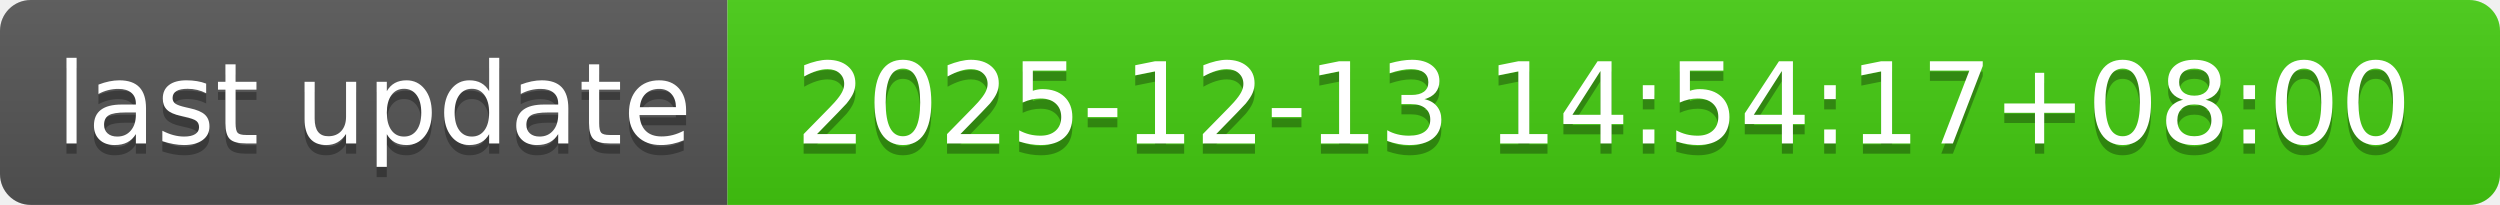
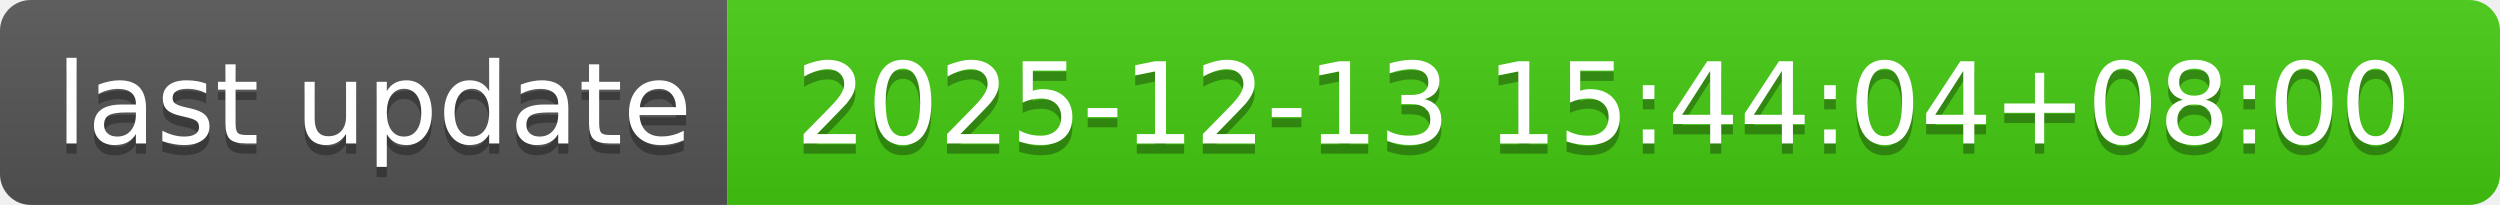
- <svg xmlns="http://www.w3.org/2000/svg" width="244" height="20" role="img" aria-label="last update: 2025-12-13 14:54:17+08:00">
+ <svg xmlns="http://www.w3.org/2000/svg" width="244" height="20" role="img" aria-label="last update: 2025-12-13 15:44:04+08:00">
  <linearGradient id="s" x2="0" y2="100%">
    <stop offset="0" stop-color="#bbb" stop-opacity=".1" />
    <stop offset="1" stop-opacity=".1" />
  </linearGradient>
  <clipPath id="r">
    <rect width="244" height="20" rx="3" fill="#fff" />
  </clipPath>
  <g clip-path="url(#r)">
    <rect width="71" height="20" fill="#555" />
    <rect x="71" width="173" height="20" fill="#4c1" />
    <rect width="244" height="20" fill="url(#s)" />
  </g>
  <g fill="#fff" text-anchor="middle" font-family="Verdana,Geneva,DejaVu Sans,sans-serif" text-rendering="geometricPrecision" font-size="110">
    <text aria-hidden="true" x="365" y="150" fill="#010101" fill-opacity=".3" transform="scale(.1)" textLength="610">last update</text>
    <text x="365" y="140" transform="scale(.1)" fill="#fff" textLength="610">last update</text>
-     <text aria-hidden="true" x="1565" y="150" fill="#010101" fill-opacity=".3" transform="scale(.1)" textLength="1630">2025-12-13 14:54:17+08:00</text>
-     <text x="1565" y="140" transform="scale(.1)" fill="#fff" textLength="1630">2025-12-13 14:54:17+08:00</text>
+     <text aria-hidden="true" x="1565" y="150" fill="#010101" fill-opacity=".3" transform="scale(.1)" textLength="1630">2025-12-13 15:44:04+08:00</text>
+     <text x="1565" y="140" transform="scale(.1)" fill="#fff" textLength="1630">2025-12-13 15:44:04+08:00</text>
  </g>
</svg>
